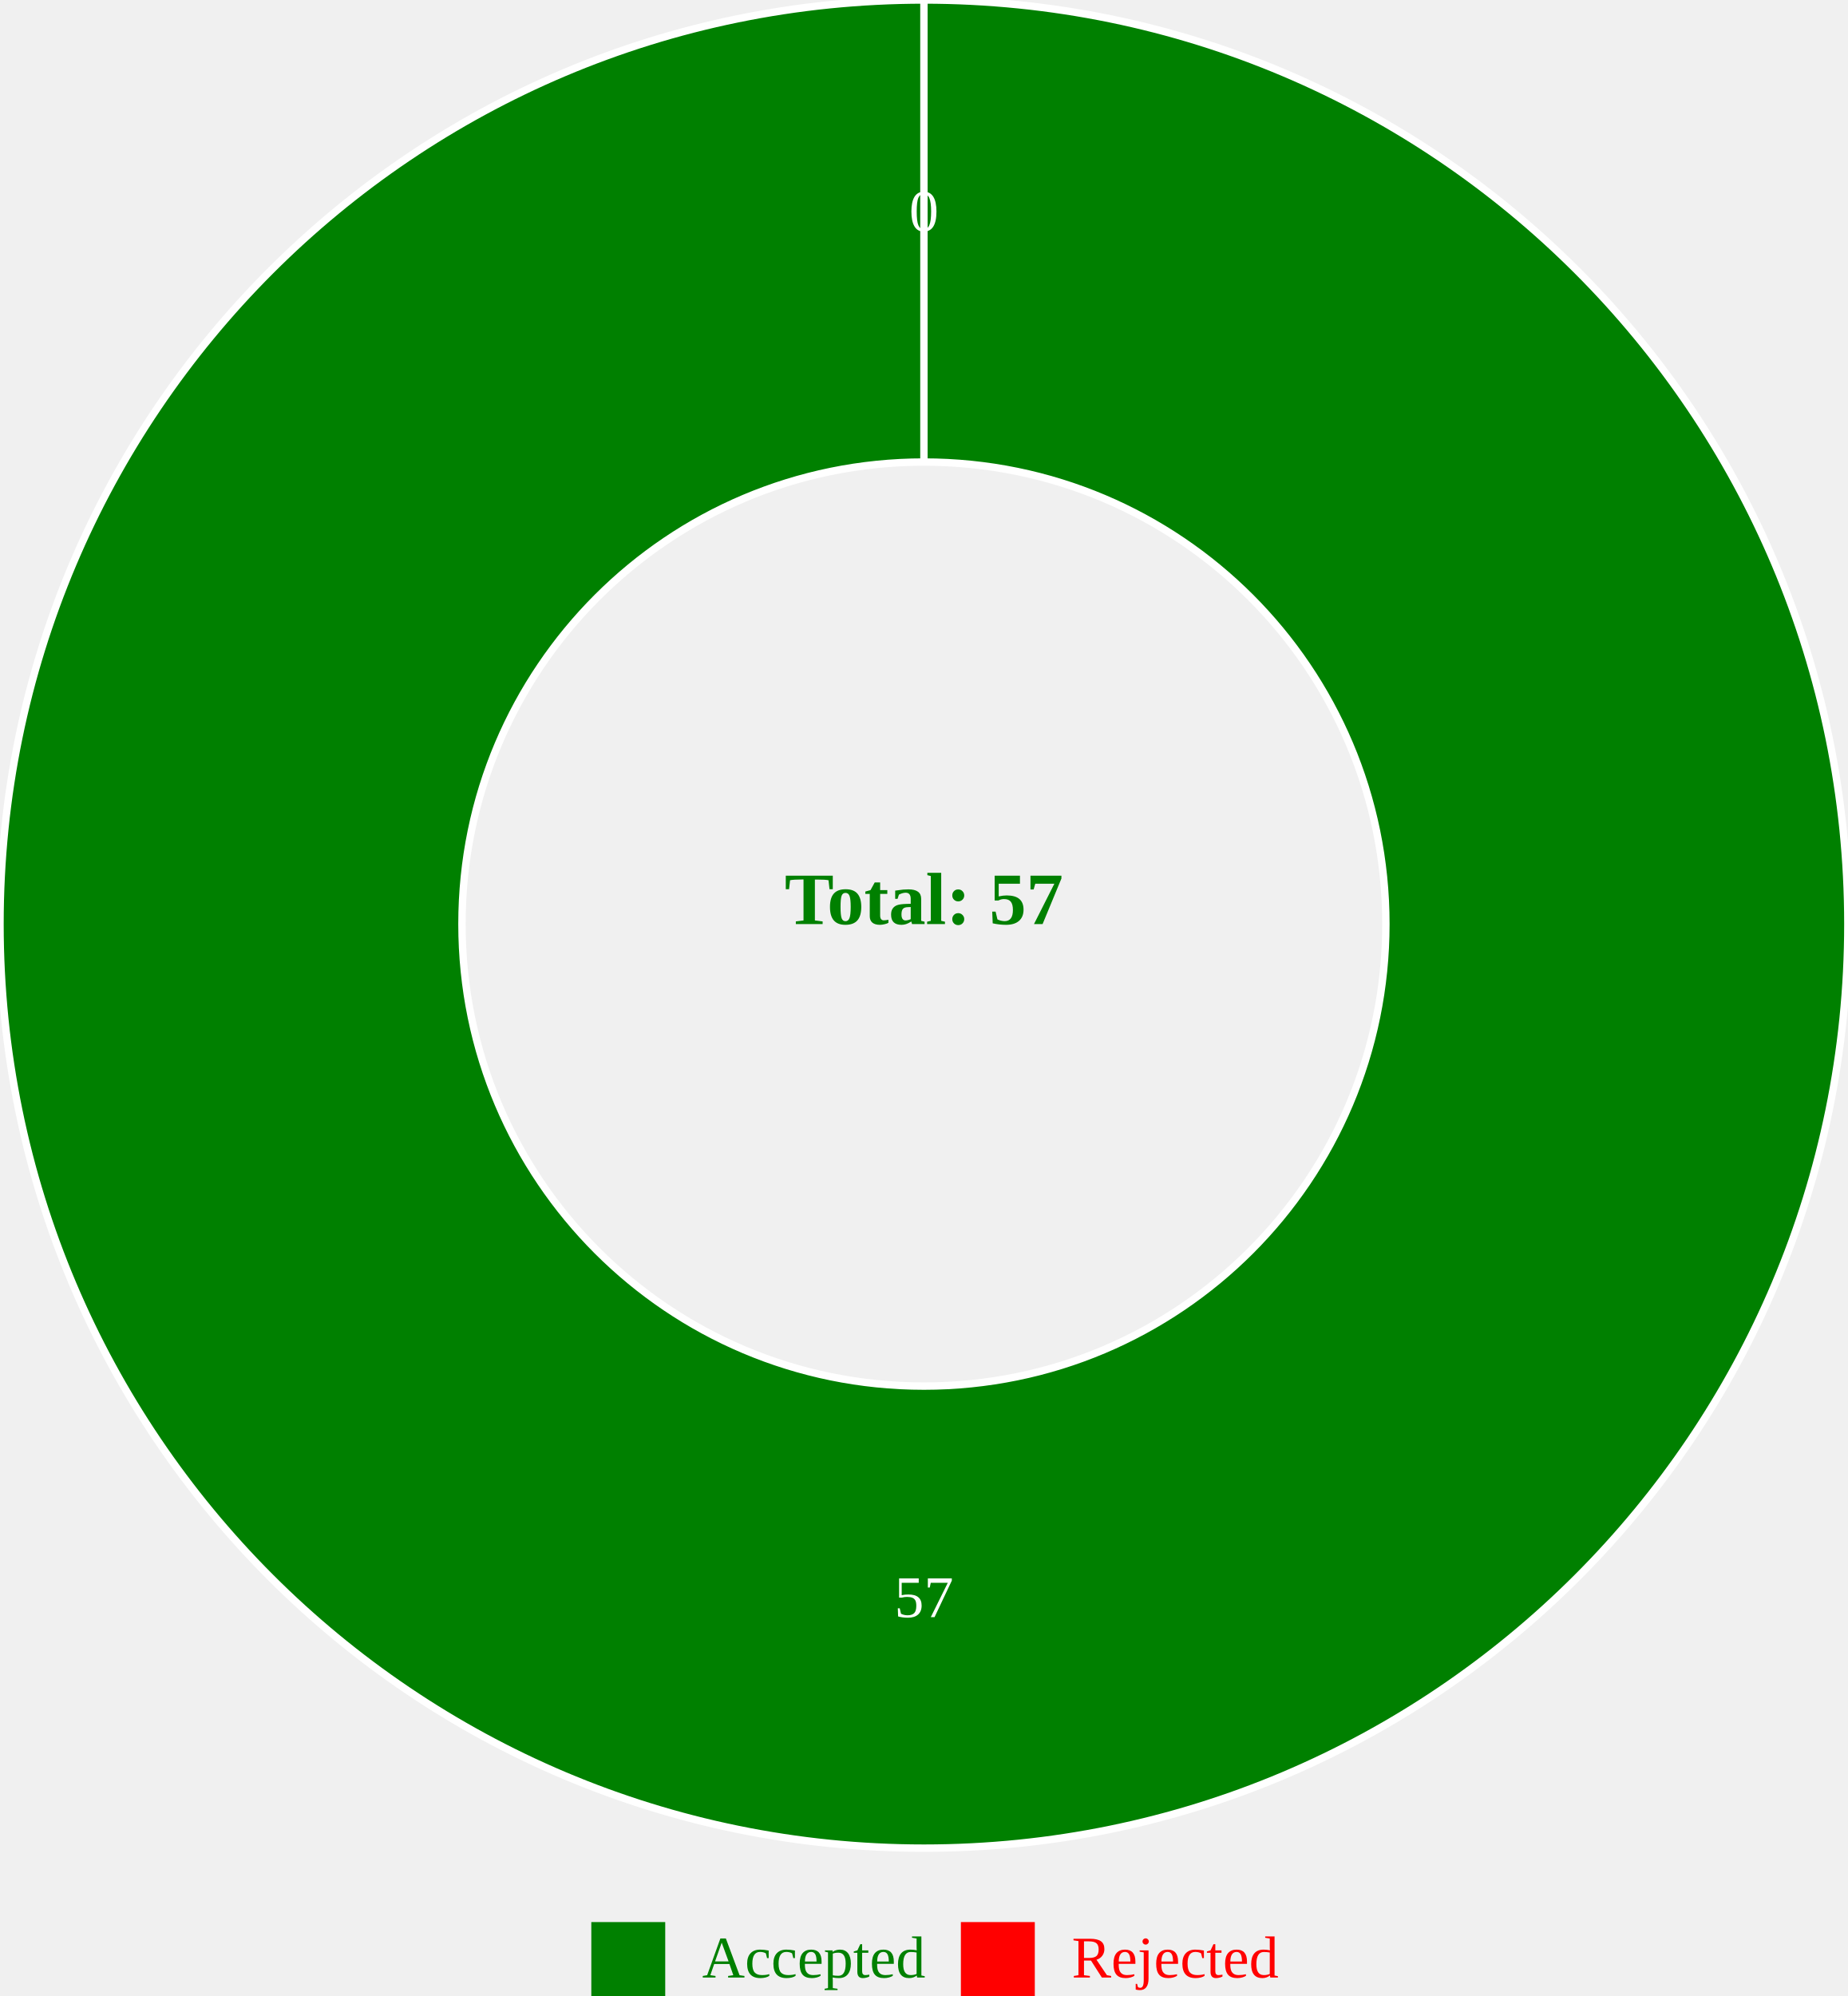
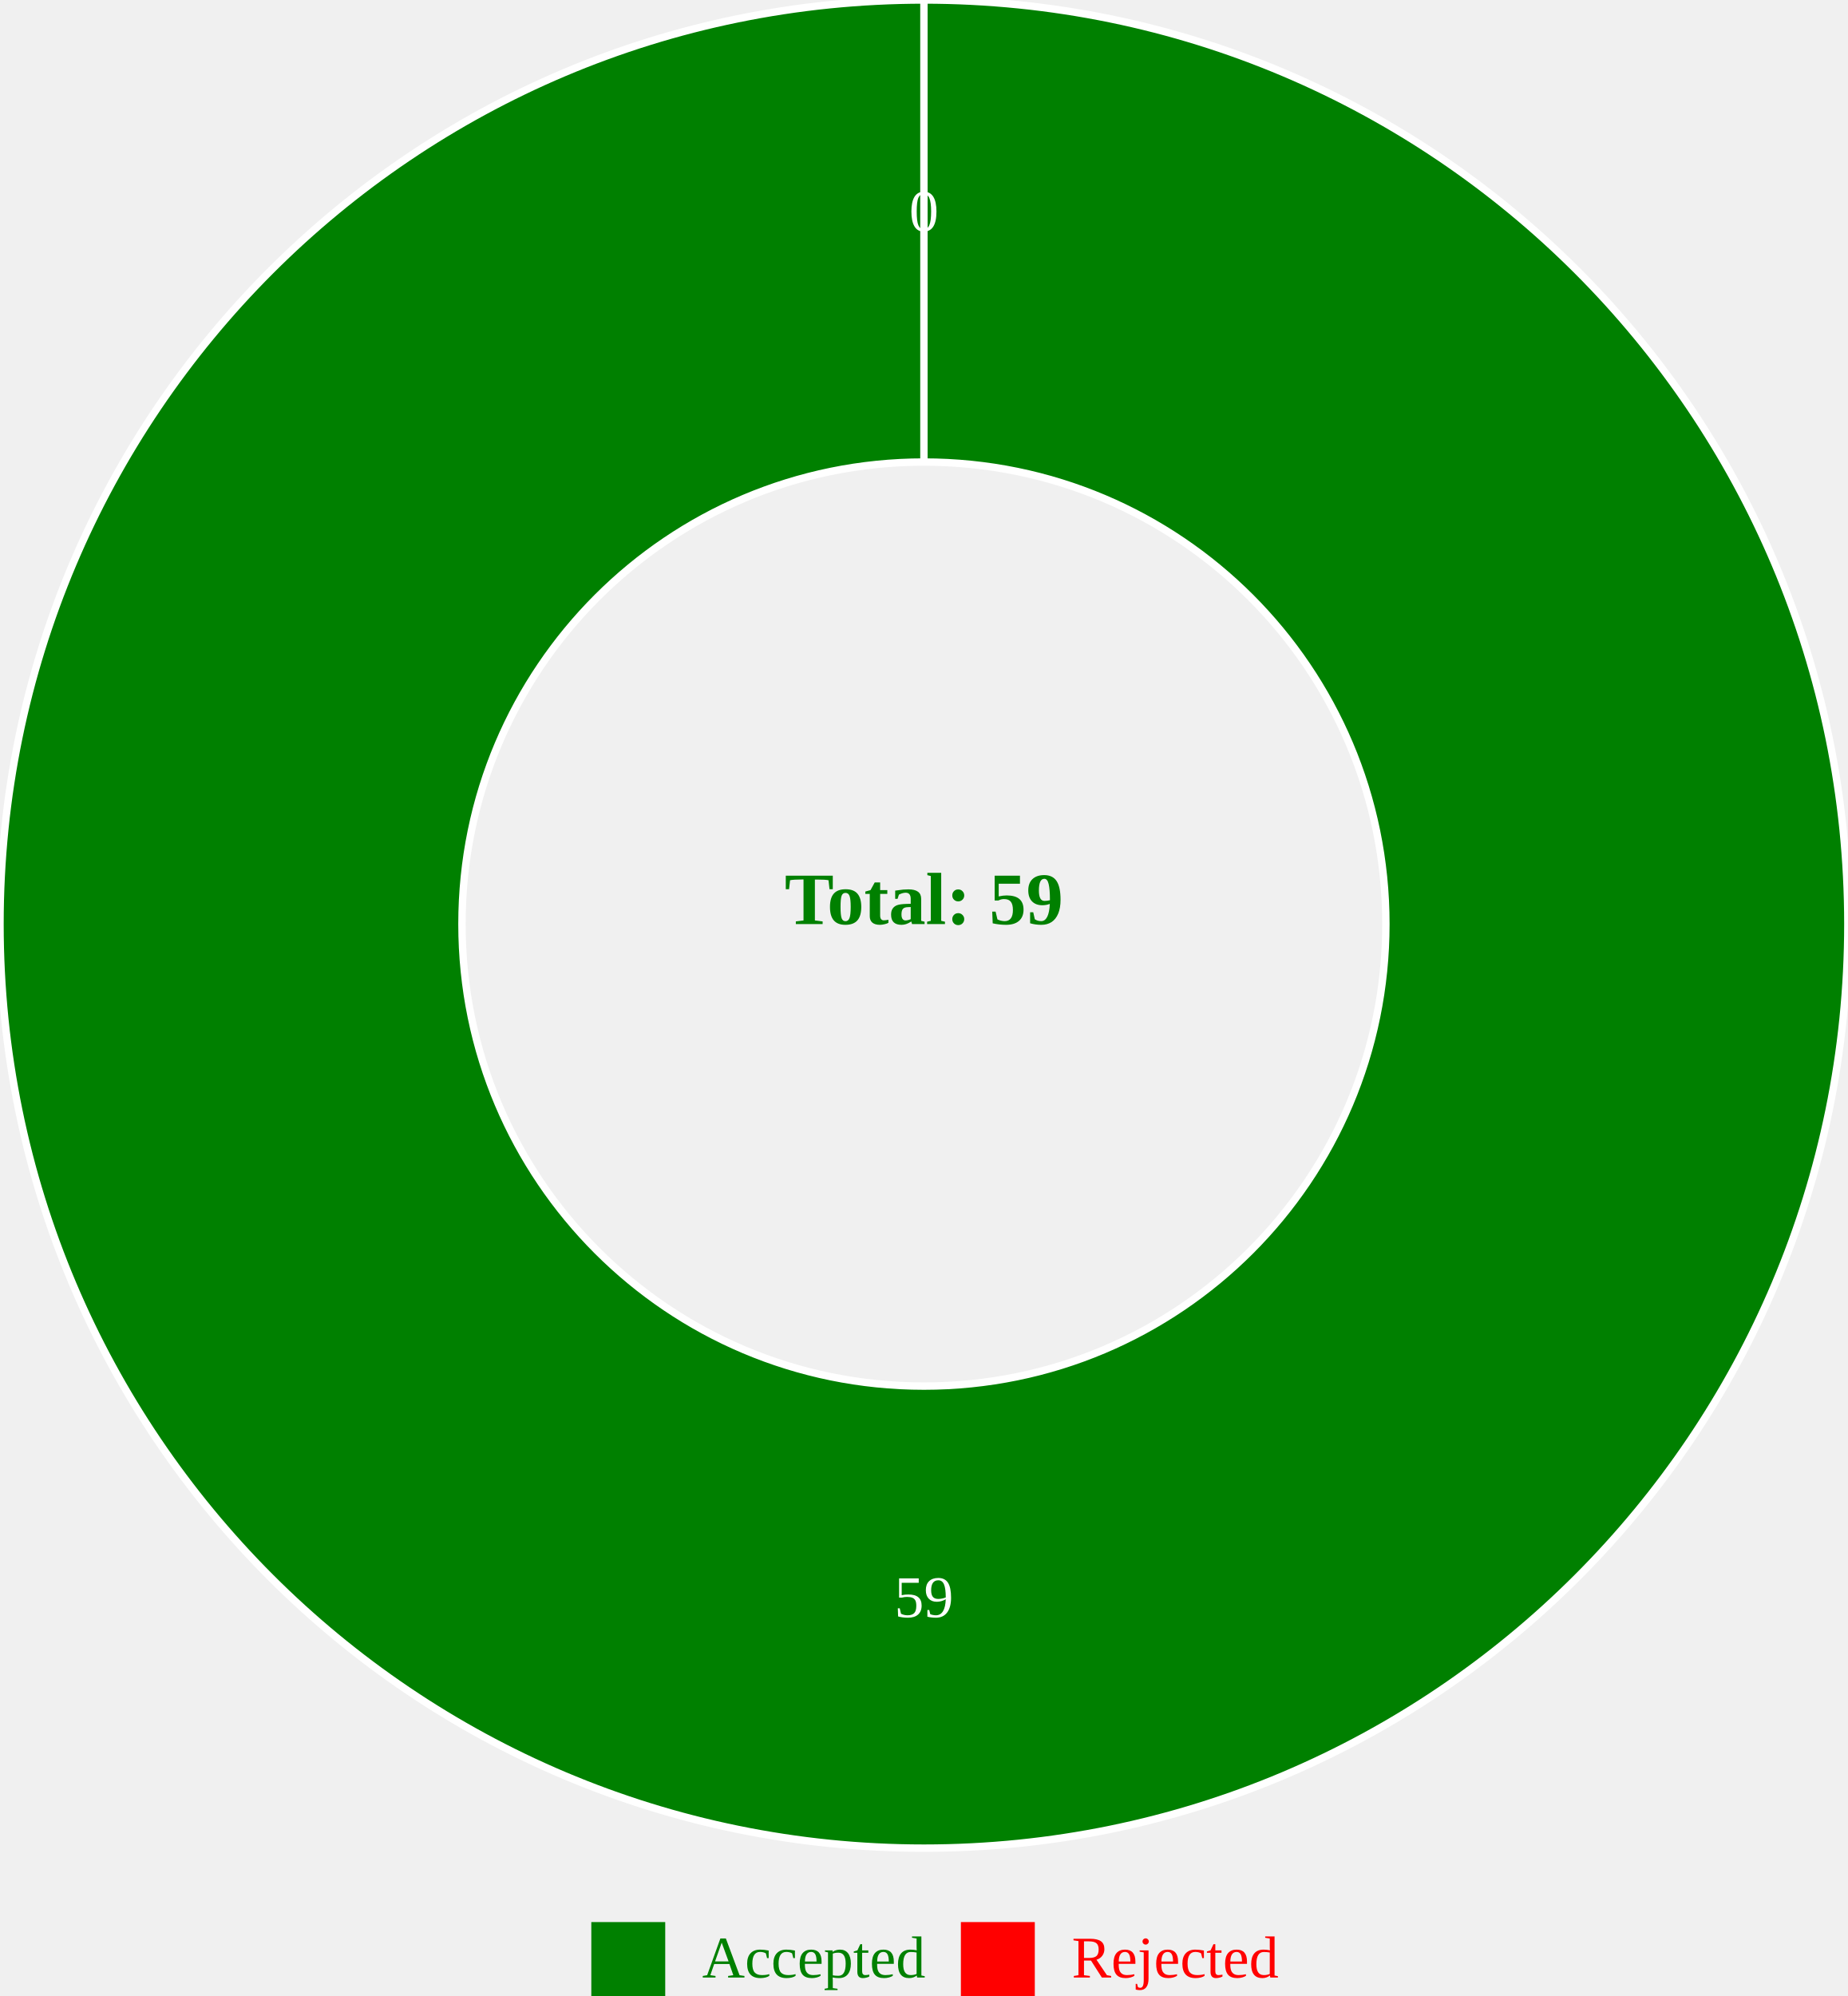
<svg xmlns="http://www.w3.org/2000/svg" width="500" height="540">
  <g transform="translate(250, 250)">
    <path d="M1.5308084989341916e-14,-250A250,250,0,1,1,-1.5308084989341916e-14,250A250,250,0,1,1,1.5308084989341916e-14,-250M-2.2962127484012872e-14,-125A125,125,0,1,0,2.2962127484012872e-14,125A125,125,0,1,0,-2.2962127484012872e-14,-125Z" fill="green" stroke="white" style="stroke-width: 2px;" />
    <path d="M-4.5924254968025744e-14,-250L-2.2962127484012872e-14,-125Z" fill="red" stroke="white" style="stroke-width: 2px;" />
-     <text transform="translate(1.1481063742006436e-14,187.5)" text-anchor="middle" font-size="16px" fill="white">57</text>
+     <text transform="translate(1.1481063742006436e-14,187.5)" text-anchor="middle" font-size="16px" fill="white">59</text>
    <text transform="translate(-3.4443191226019305e-14,-187.5)" text-anchor="middle" font-size="16px" fill="white">0</text>
-     <text text-anchor="middle" font-size="20px" font-weight="bold" fill="green">Total: 57</text>
+     <text text-anchor="middle" font-size="20px" font-weight="bold" fill="green">Total: 59</text>
  </g>
  <g transform="translate(200, 520)">
    <rect x="-40" y="0" width="20" height="20" fill="green" />
    <text x="-10" y="15" font-size="16px" fill="green">Accepted</text>
    <rect x="60" y="0" width="20" height="20" fill="red" />
    <text x="90" y="15" font-size="16px" fill="red">Rejected</text>
  </g>
</svg>
